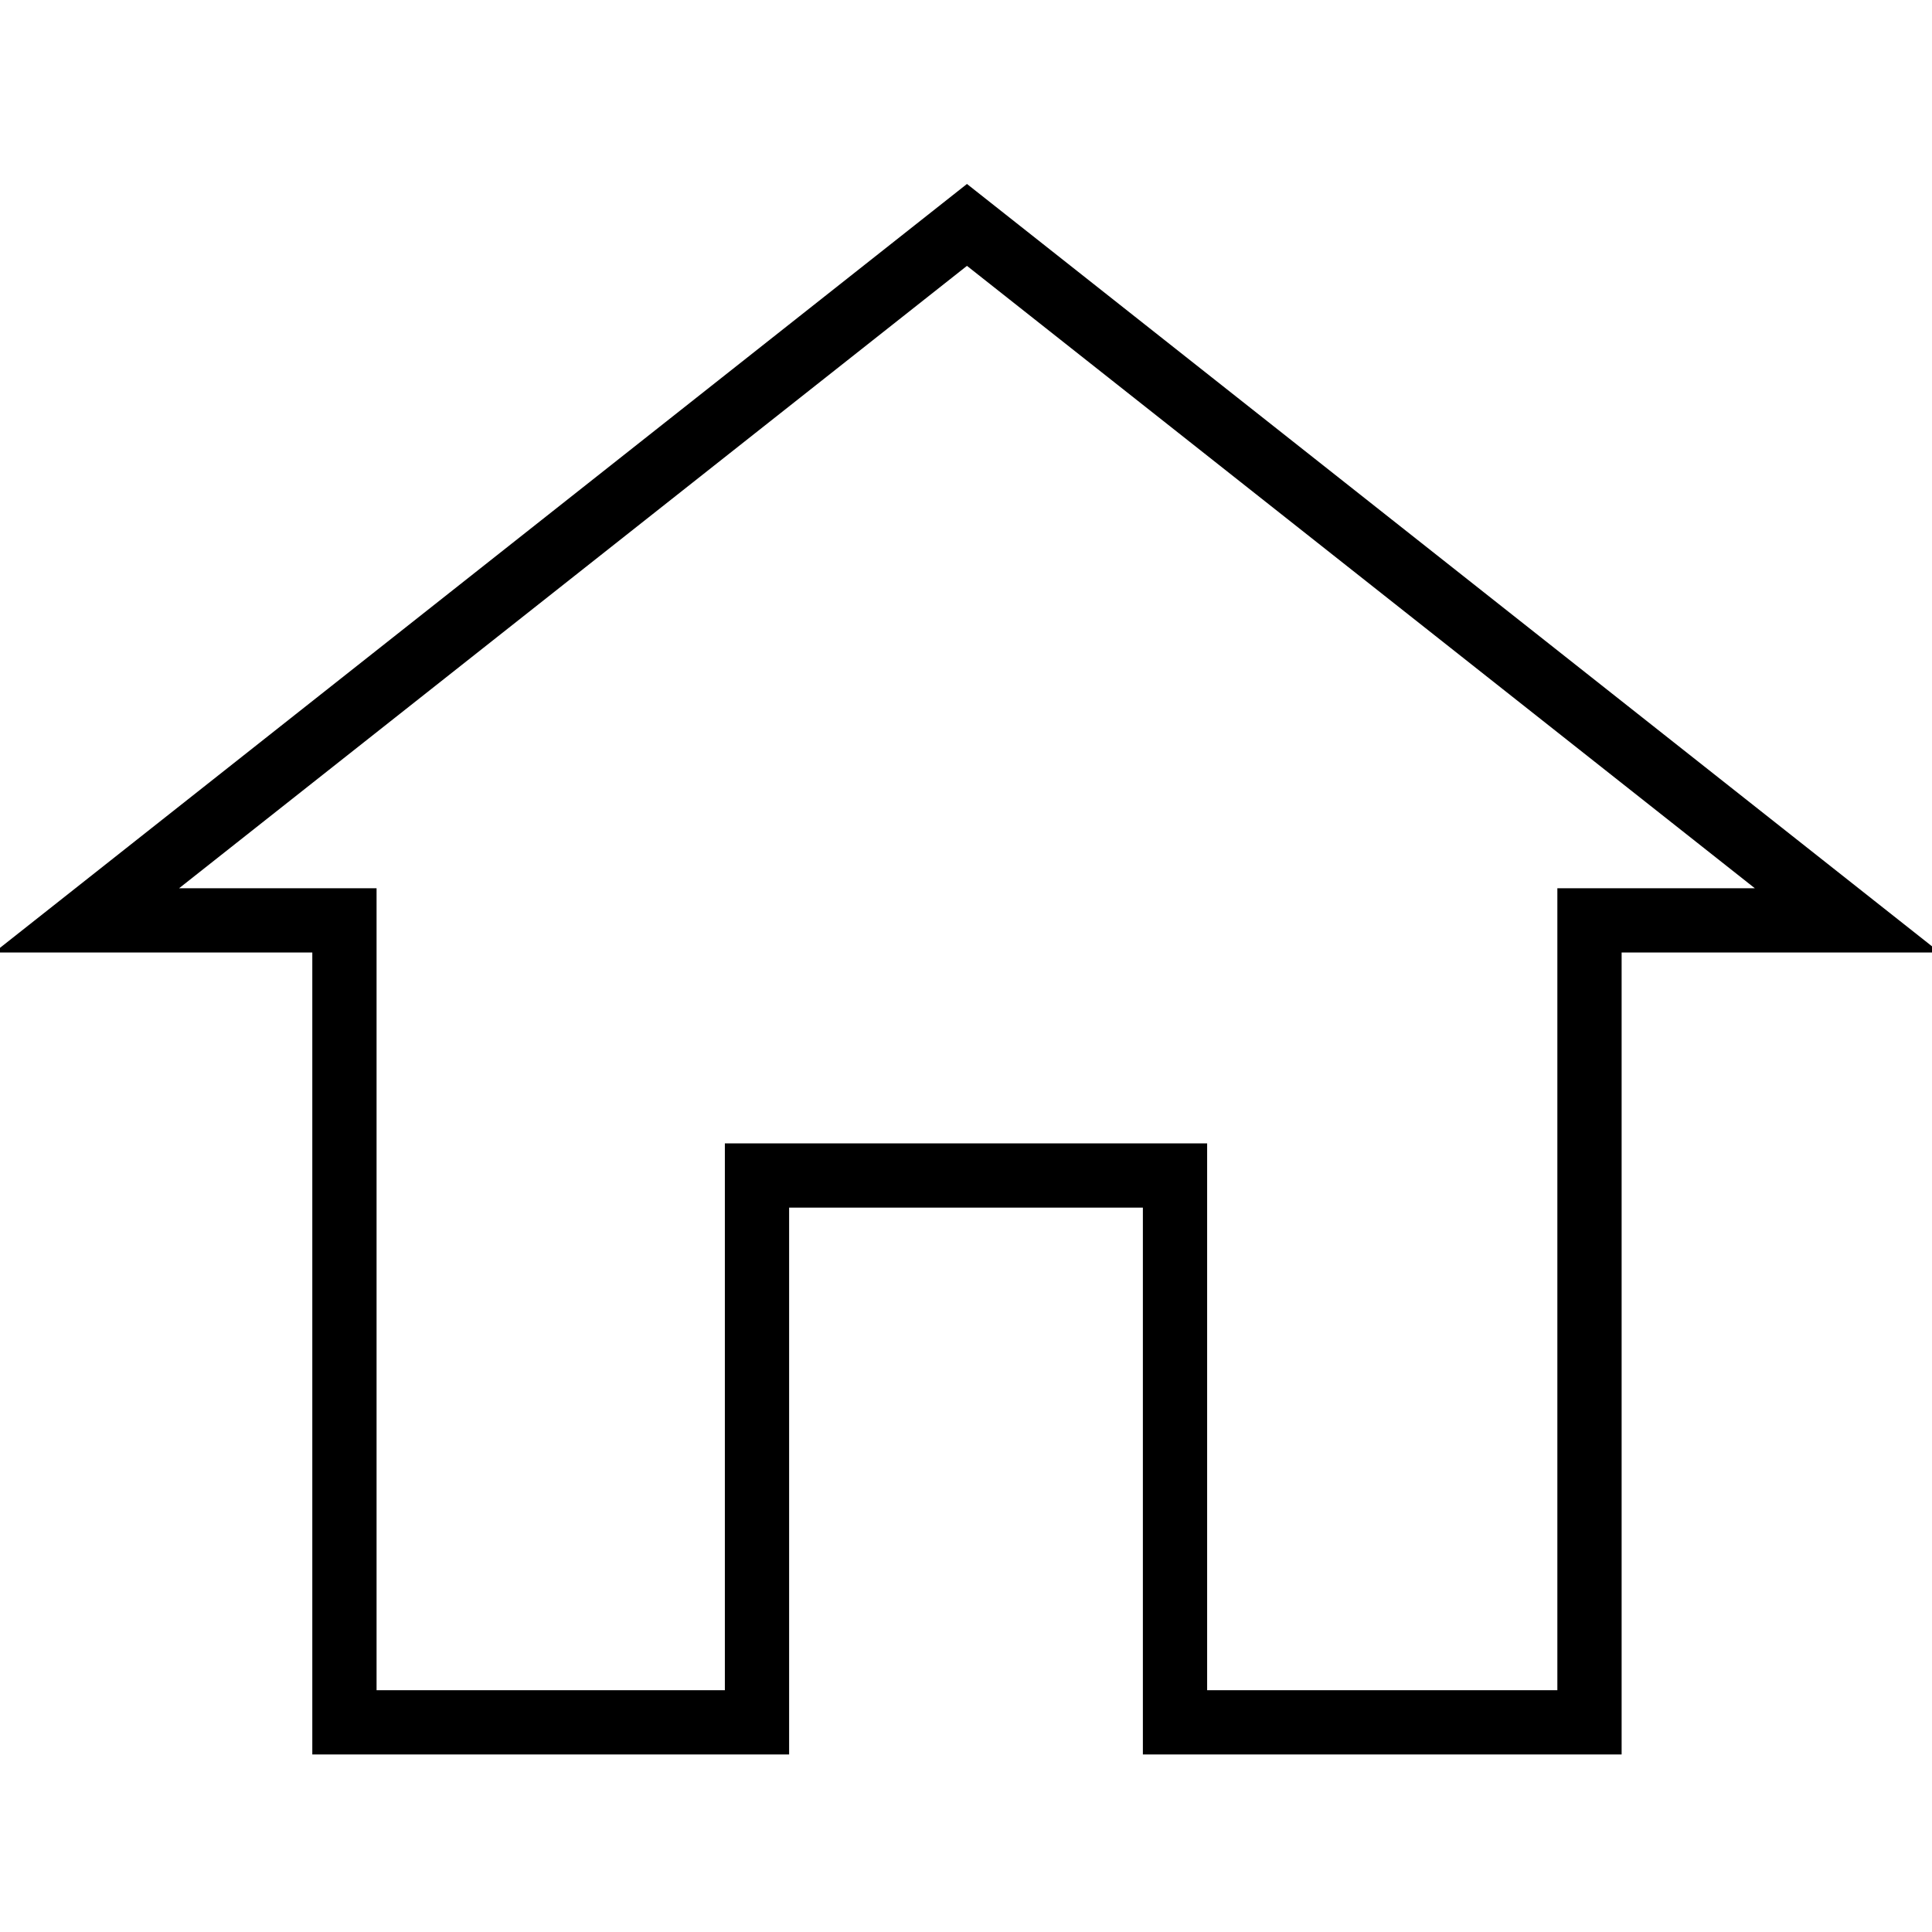
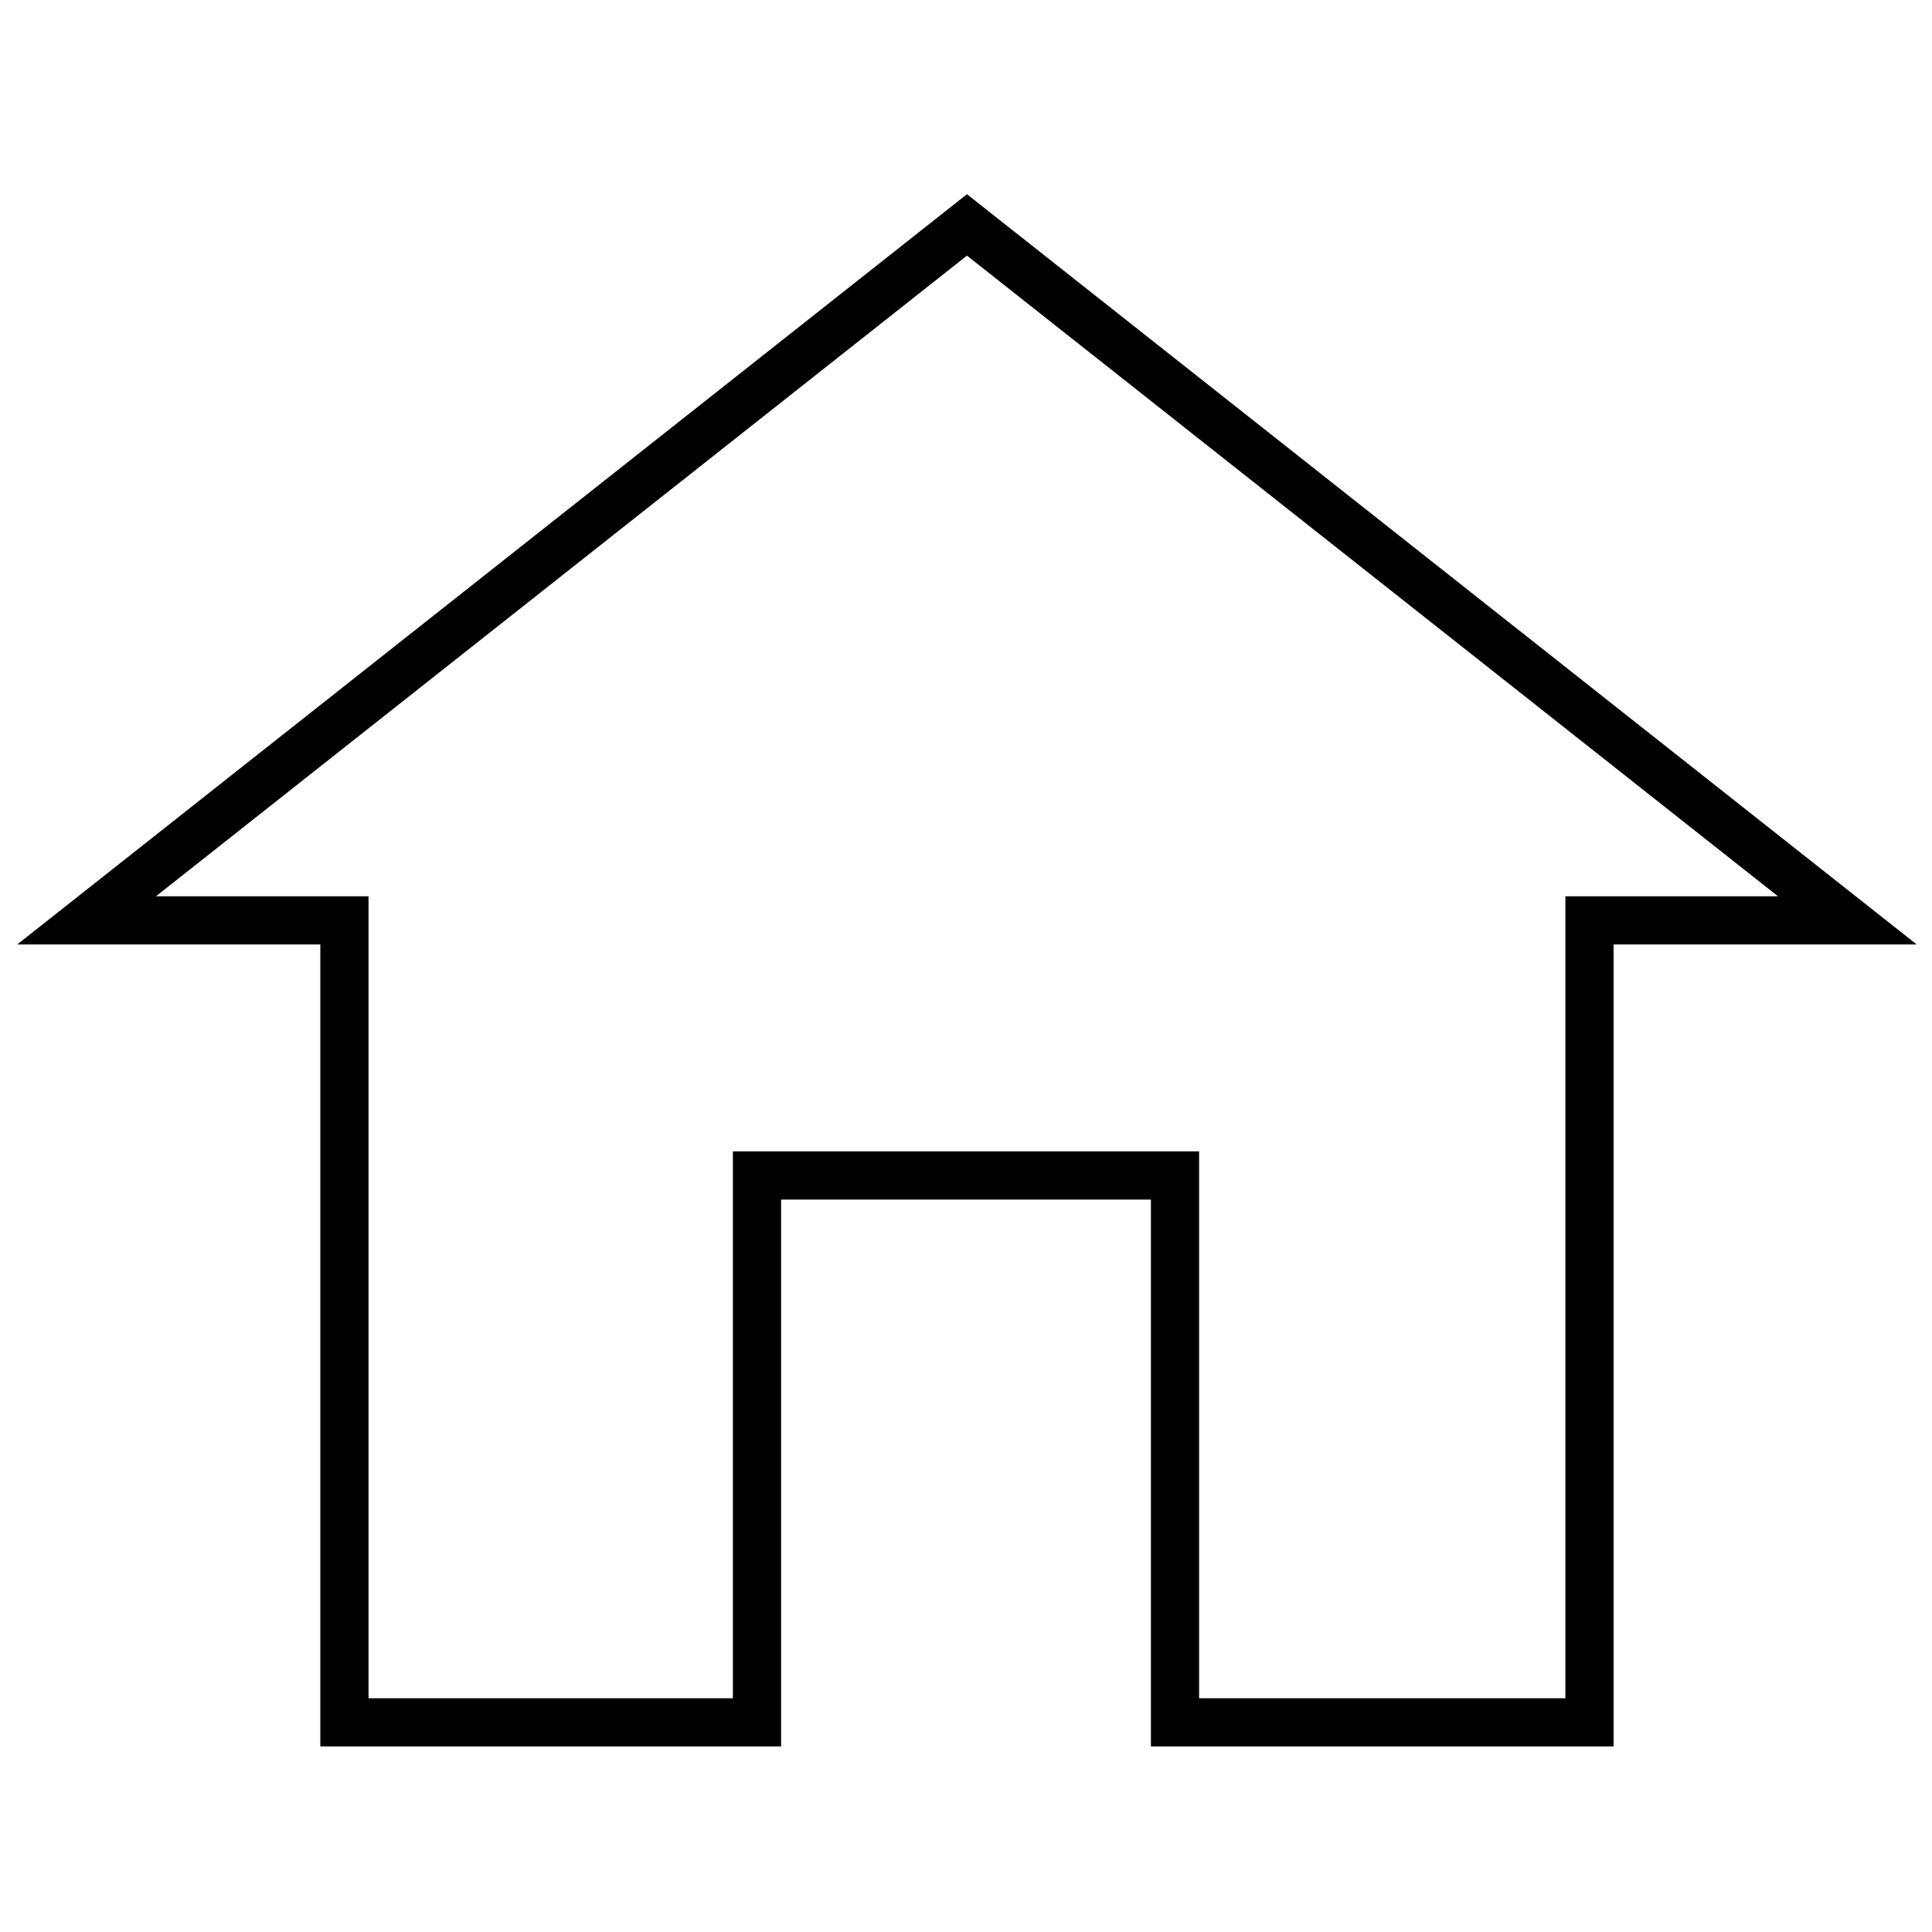
<svg xmlns="http://www.w3.org/2000/svg" id="Layer_2" version="1.1" viewBox="0 0 120.26 120.26">
  <defs>
    <style>
      .st0 {
        fill: none;
        stroke: #000;
        stroke-miterlimit: 10;
-         stroke-width: 4px;
+         stroke-width: 3px;
      }
    </style>
  </defs>
  <polygon class="st0" points="60.19 14 5.39 57.29 21.44 57.29 21.44 107.21 47.12 107.21 47.12 73.17 73.14 73.17 73.14 107.21 98.94 107.21 98.94 57.29 114.99 57.29 60.19 14" />
</svg>
